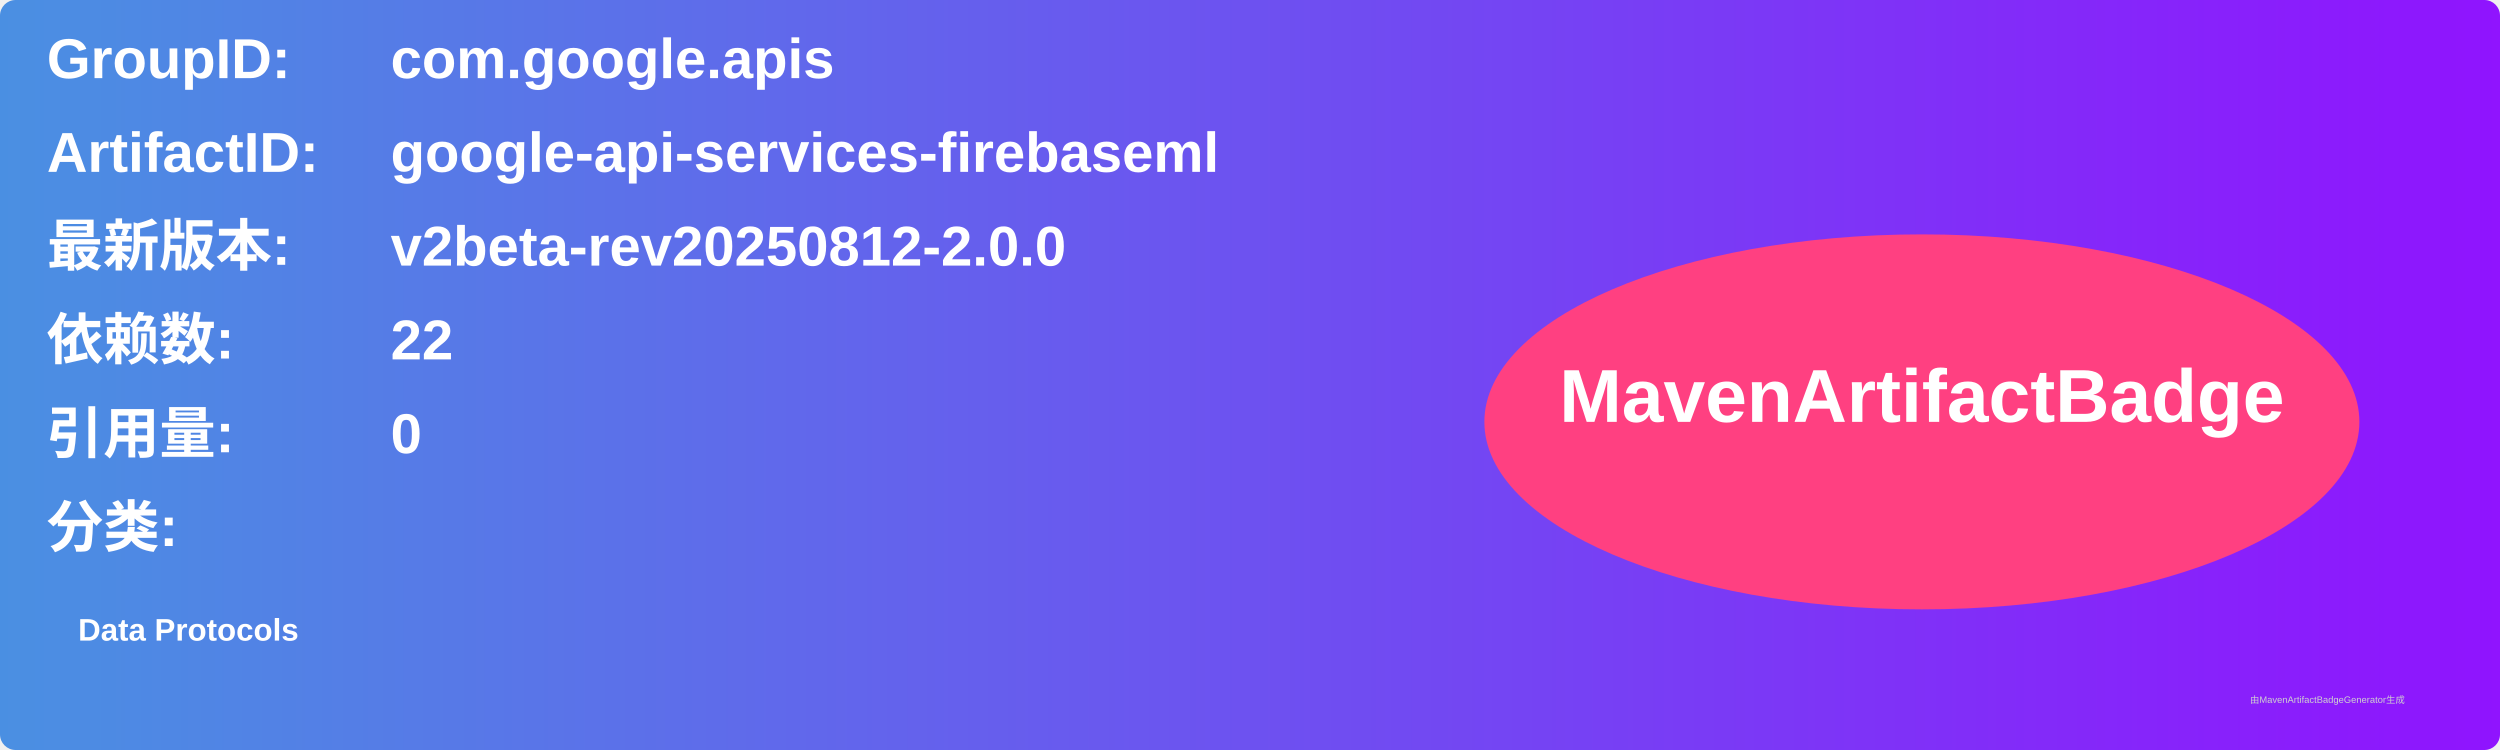
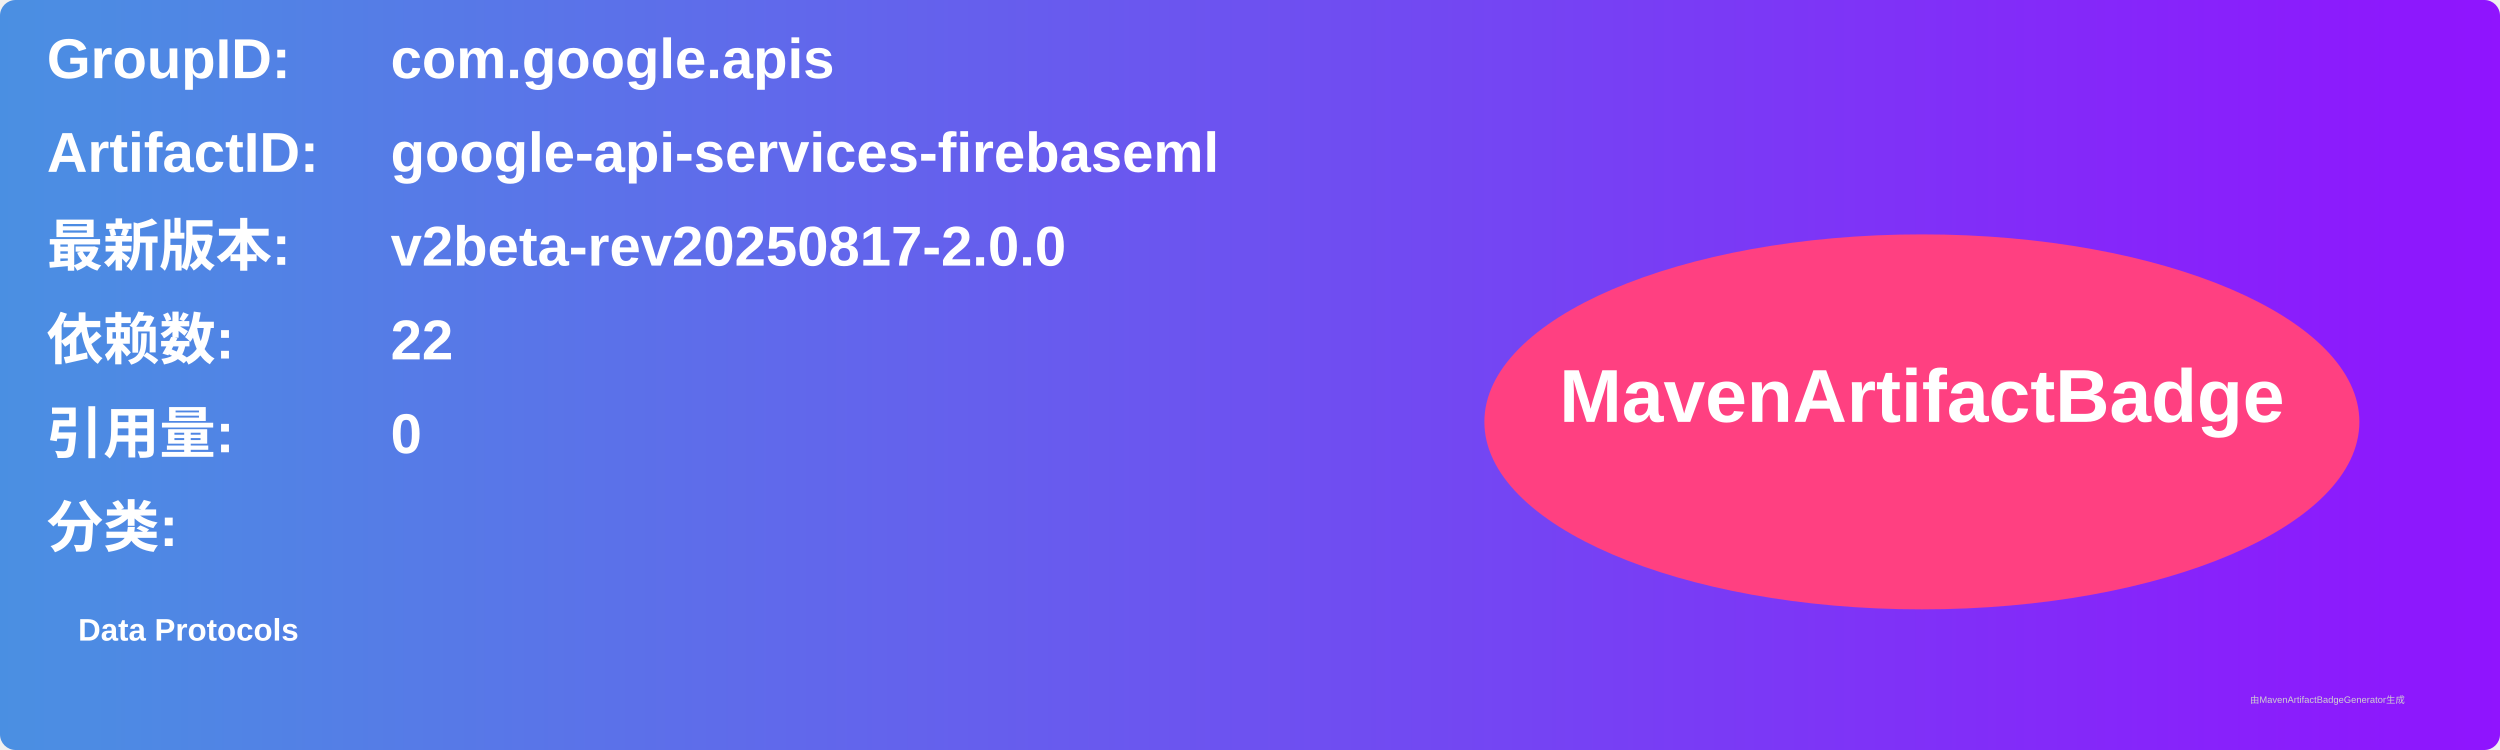
<svg xmlns="http://www.w3.org/2000/svg" width="800" height="240" viewBox="0 0 800 240">
  <linearGradient id="grad" x1="0%" y1="0%" x2="100%" y2="0%">
    <stop offset="0%" stop-color="#4a90e2" />
    <stop offset="100%" stop-color="#9013fe" />
  </linearGradient>
  <rect width="100%" height="100%" rx="5" ry="5" fill="url(#grad)" />
  <g transform="translate(15, 15)">
    <text x="0" y="10" font-family="Arial" font-size="18" fill="white" font-weight="bold" width="260">GroupID:</text>
    <text x="110" y="10" font-family="Arial" font-size="18" fill="white" font-weight="bold" width="460">com.google.apis</text>
    <text x="0" y="40" font-family="Arial" font-size="18" fill="white" font-weight="bold" width="260">ArtifactID:</text>
    <text x="110" y="40" font-family="Arial" font-size="18" fill="white" font-weight="bold" width="460">google-api-services-firebaseml</text>
    <text x="0" y="70" font-family="Arial" font-size="18" fill="white" font-weight="bold">最新版本:</text>
    <text x="110" y="70" font-family="Arial" font-size="18" fill="white" font-weight="bold">
-       <tspan font-weight="bold">v2beta-rev20250812-2.0.0</tspan>
+       <tspan font-weight="bold">v2beta-rev20250817-2.0.0</tspan>
    </text>
    <text x="0" y="100" font-family="Arial" font-size="18" fill="white" font-weight="bold">依赖数: </text>
    <text x="110" y="100" font-family="Arial" font-size="18" fill="white">
      <tspan font-weight="bold">22</tspan>
    </text>
    <text x="0" y="130" font-family="Arial" font-size="18" fill="white" font-weight="bold">引用量: </text>
    <text x="110" y="130" font-family="Arial" font-size="18" fill="white">
      <tspan font-weight="bold">0</tspan>
    </text>
    <text x="0" y="160" font-family="Arial" font-size="18" fill="white" font-weight="bold">分类:</text>
    <text x="10" y="190" font-family="Arial" font-size="10" fill="white">
      <tspan font-weight="bold">Data Protocols</tspan>
    </text>
    <ellipse cx="600" cy="120" rx="140" ry="60" fill="#ff4081" />
    <text x="600" y="120" text-anchor="middle" font-family="Arial" font-size="24" fill="white" font-weight="bold">MavenArtifactBadge</text>
  </g>
  <text x="720" y="225" font-family="Arial" font-size="3" fill="#d0d0d0">由MavenArtifactBadgeGenerator生成</text>
</svg>
